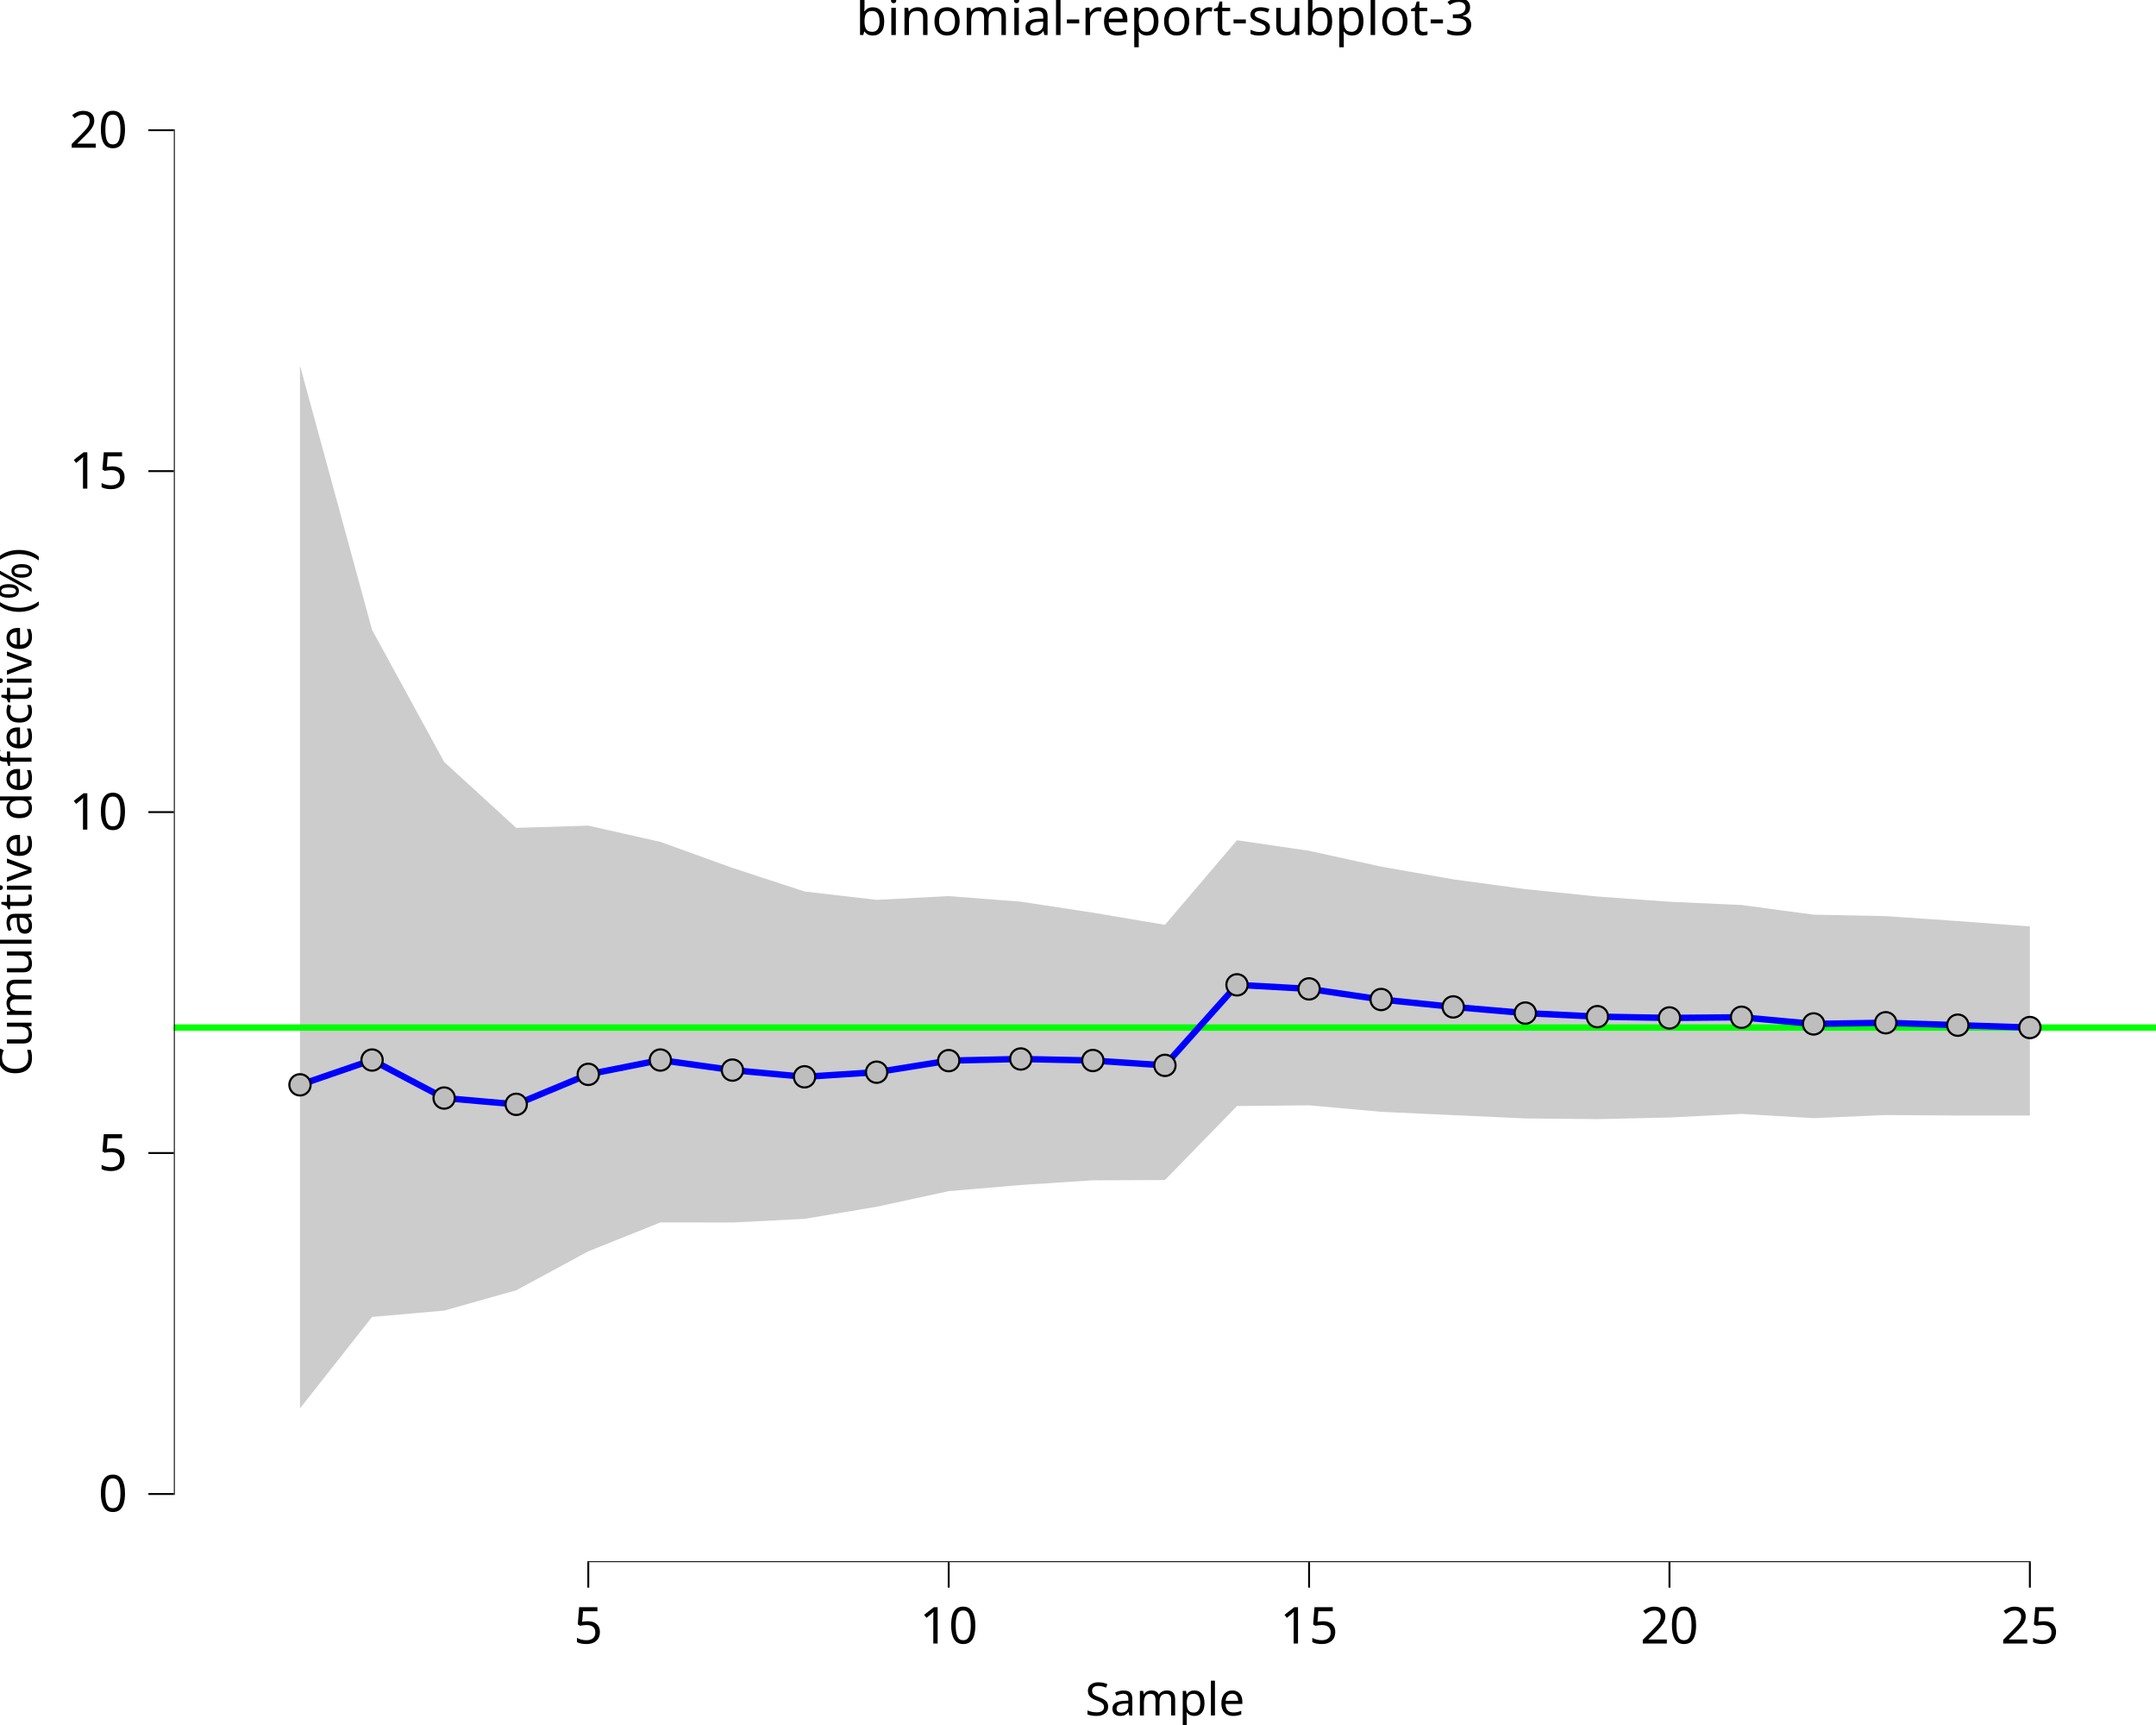
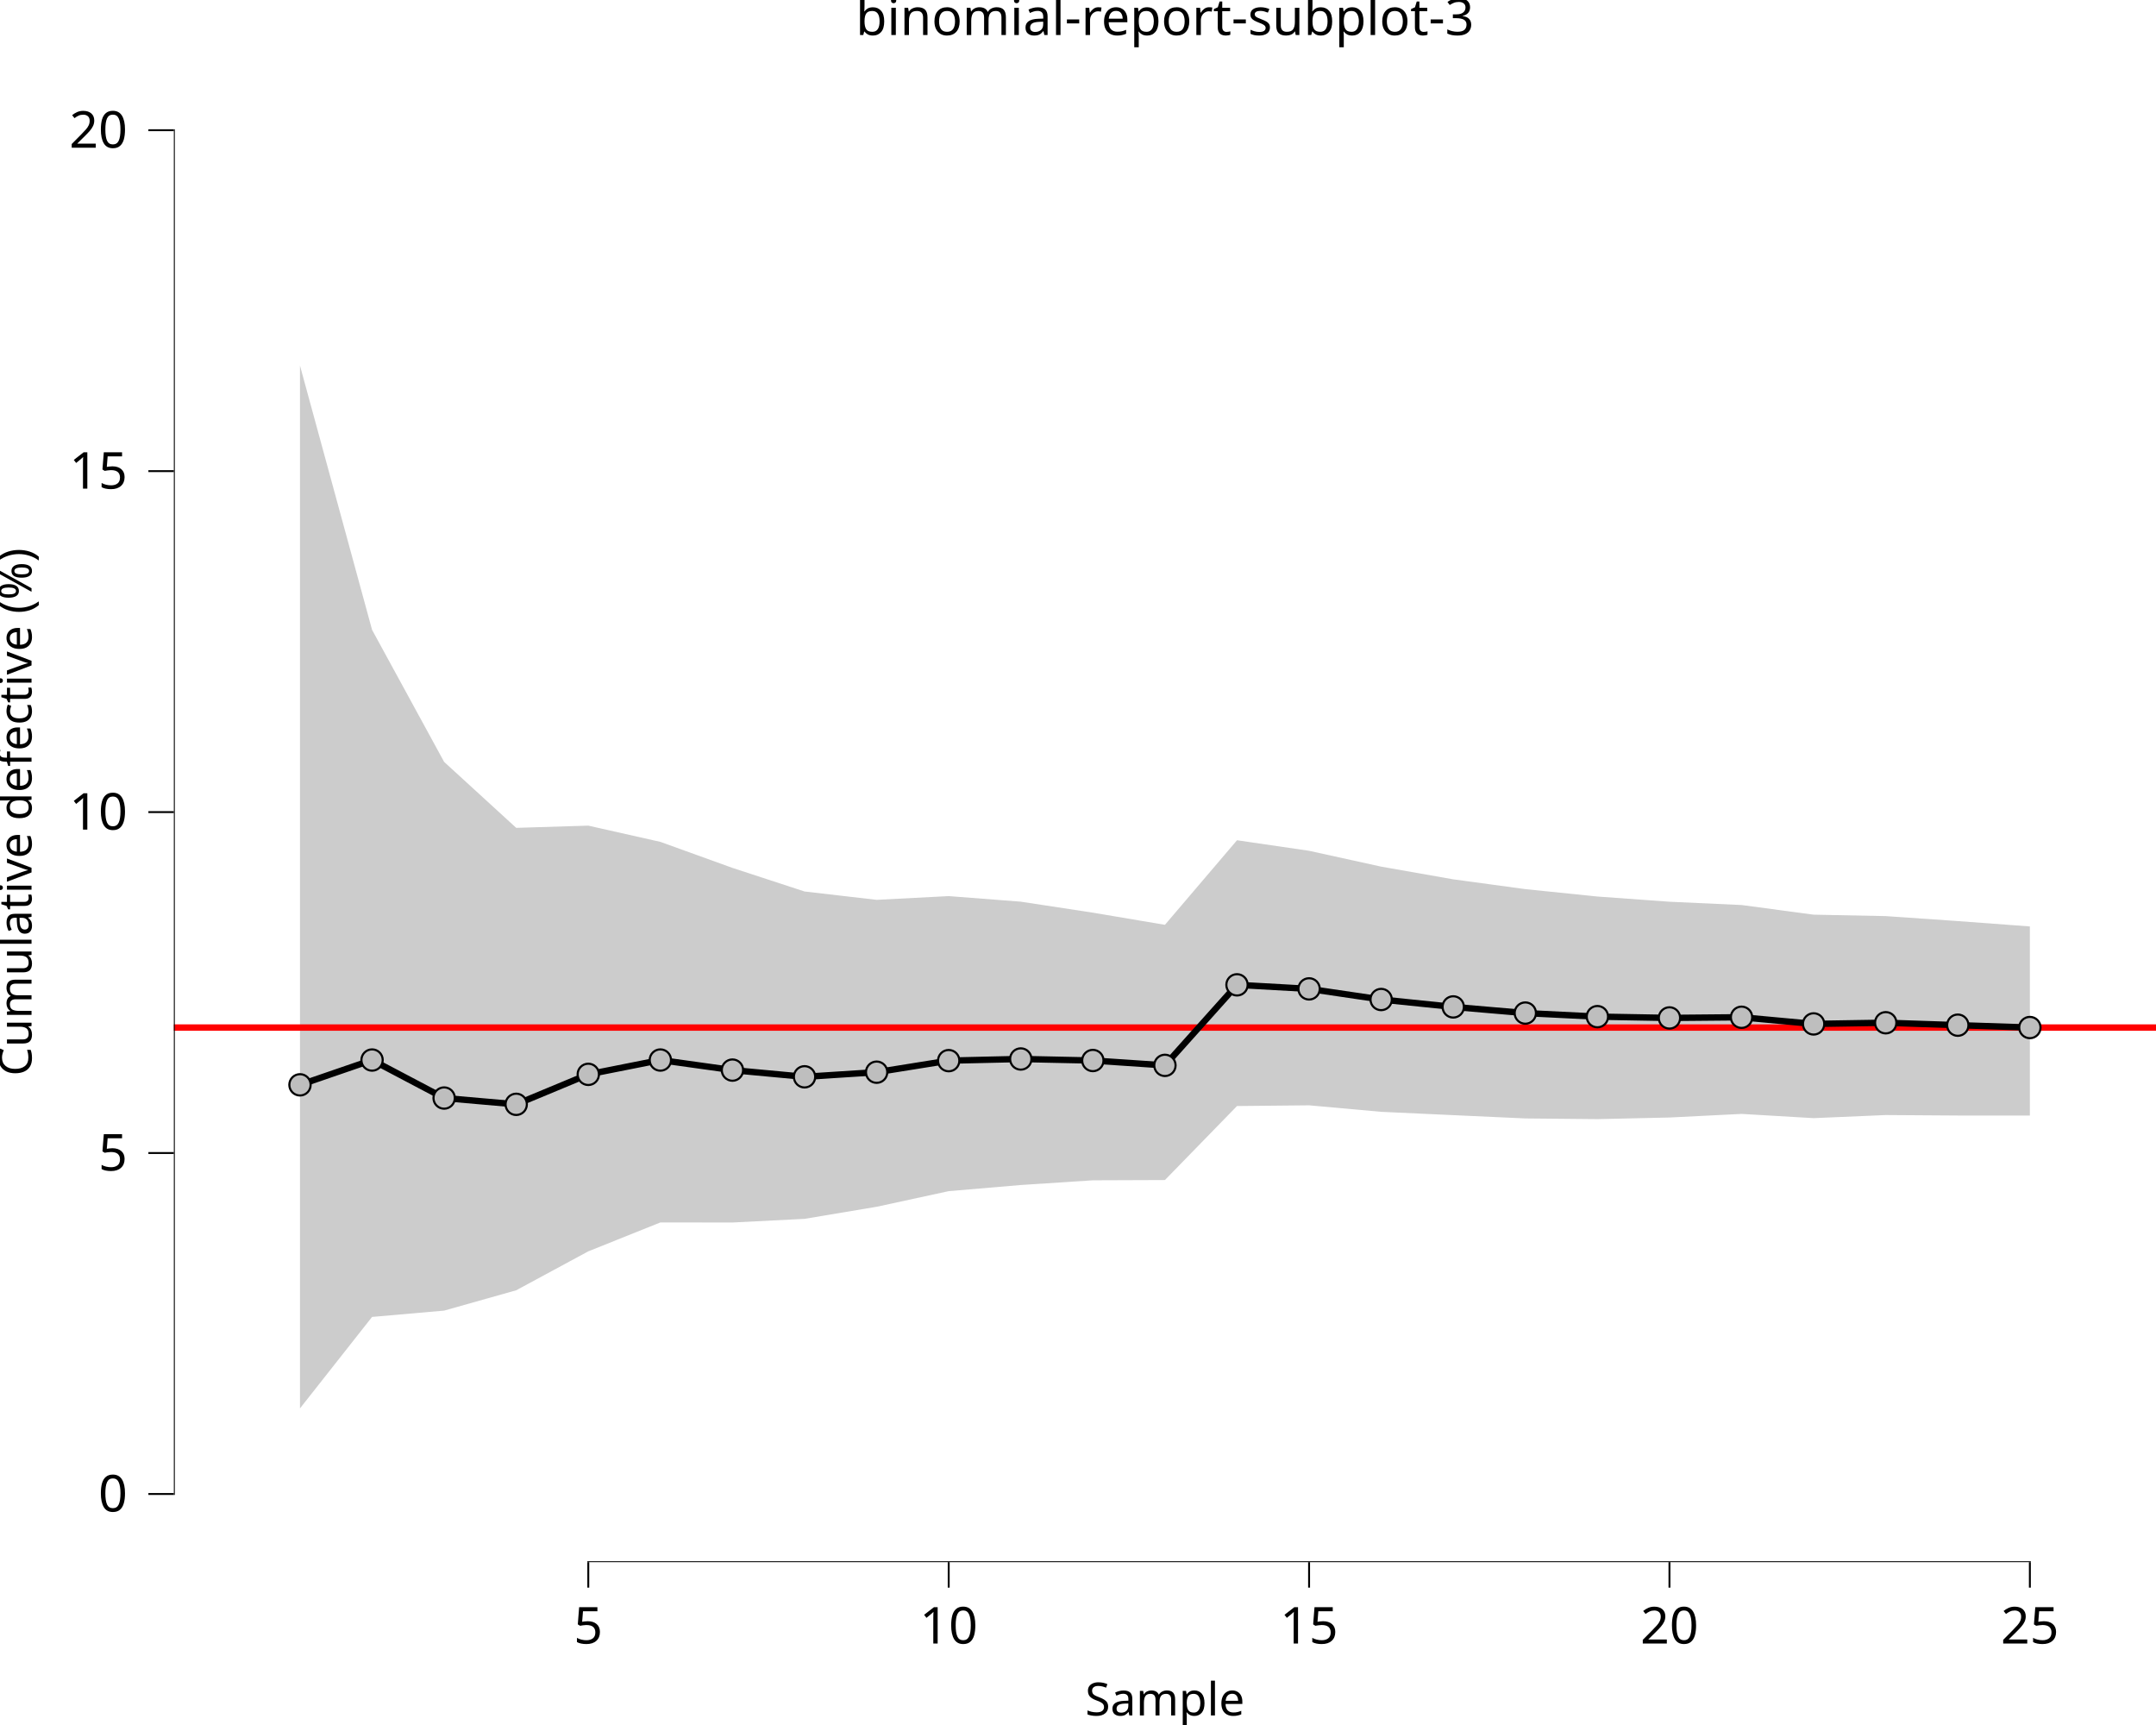
<svg xmlns="http://www.w3.org/2000/svg" class="svglite" data-engine-version="2.0" width="720.00pt" height="576.00pt" viewBox="0 0 720.00 576.00">
  <defs>
    <style type="text/css">
    .svglite line, .svglite polyline, .svglite polygon, .svglite path, .svglite rect, .svglite circle {
      fill: none;
      stroke: #000000;
      stroke-linecap: round;
      stroke-linejoin: round;
      stroke-miterlimit: 10.00;
    }
  </style>
  </defs>
  <rect width="100%" height="100%" style="stroke: none; fill: #FFFFFF;" />
  <defs>
    <clipPath id="cpMC4wMHw3MjAuMDB8MC4wMHw1NzYuMDA=">
      <rect x="0.00" y="0.00" width="720.00" height="576.00" />
    </clipPath>
  </defs>
  <g clip-path="url(#cpMC4wMHw3MjAuMDB8MC4wMHw1NzYuMDA=)">
    <rect x="0.00" y="0.00" width="720.00" height="576.00" style="stroke-width: 10.67; stroke: none;" />
  </g>
  <defs>
    <clipPath id="cpNTguMDZ8NzIwLjAwfDIwLjcxfDUyMS42Mw==">
      <rect x="58.06" y="20.71" width="661.94" height="500.92" />
    </clipPath>
  </defs>
  <g clip-path="url(#cpNTguMDZ8NzIwLjAwfDIwLjcxfDUyMS42Mw==)">
    <rect x="58.06" y="20.71" width="661.94" height="500.92" style="stroke-width: 10.67; stroke: none;" />
    <polygon points="100.18,122.07 124.25,210.31 148.32,254.41 172.39,276.43 196.46,275.69 220.53,281.11 244.60,289.80 268.68,297.68 292.75,300.47 316.82,299.22 340.89,301.08 364.96,304.75 389.03,308.81 413.10,280.57 437.17,284.09 461.24,289.38 485.31,293.62 509.38,296.89 533.45,299.36 557.52,301.10 581.59,302.20 605.66,305.42 629.74,305.90 653.81,307.56 677.88,309.35 677.88,372.50 653.81,372.49 629.74,372.33 605.66,373.36 581.59,371.95 557.52,373.15 533.45,373.69 509.38,373.46 485.31,372.36 461.24,371.25 437.17,369.08 413.10,369.32 389.03,394.03 364.96,394.12 340.89,395.69 316.82,397.74 292.75,402.96 268.68,406.99 244.60,408.21 220.53,408.19 196.46,417.84 172.39,430.84 148.32,437.63 124.25,439.74 100.18,470.28 " style="stroke-width: 0.00; stroke: none; stroke-linecap: butt; fill: #CCCCCC;" />
    <polyline points="100.18,122.07 124.25,210.31 148.32,254.41 172.39,276.43 196.46,275.69 220.53,281.11 244.60,289.80 268.68,297.68 292.75,300.47 316.82,299.22 340.89,301.08 364.96,304.75 389.03,308.81 413.10,280.57 437.17,284.09 461.24,289.38 485.31,293.62 509.38,296.89 533.45,299.36 557.52,301.10 581.59,302.20 605.66,305.42 629.74,305.90 653.81,307.56 677.88,309.35 " style="stroke-width: 1.07; stroke: none; stroke-linecap: butt;" />
    <polyline points="677.88,372.50 653.81,372.49 629.74,372.33 605.66,373.36 581.59,371.95 557.52,373.15 533.45,373.69 509.38,373.46 485.31,372.36 461.24,371.25 437.17,369.08 413.10,369.32 389.03,394.03 364.96,394.12 340.89,395.69 316.82,397.74 292.75,402.96 268.68,406.99 244.60,408.21 220.53,408.19 196.46,417.84 172.39,430.84 148.32,437.63 124.25,439.74 100.18,470.28 " style="stroke-width: 1.07; stroke: none; stroke-linecap: butt;" />
-     <line x1="58.06" y1="343.11" x2="720.00" y2="343.11" style="stroke-width: 2.13; stroke: #00FF00; stroke-linecap: butt;" />
-     <polyline points="100.18,362.24 124.25,353.96 148.32,366.65 172.39,368.75 196.46,358.74 220.53,353.96 244.60,357.32 268.68,359.56 292.75,358.02 316.82,354.16 340.89,353.61 364.96,354.12 389.03,355.74 413.10,328.85 437.17,330.20 461.24,333.75 485.31,336.22 509.38,338.28 533.45,339.47 557.52,339.90 581.59,339.68 605.66,341.90 629.74,341.51 653.81,342.32 677.88,343.11 " style="stroke-width: 2.13; stroke: #0000FF; stroke-linecap: butt;" />
+     <line x1="58.06" y1="343.11" x2="720.00" y2="343.11" style="stroke-width: 2.13; stroke: #FF0000; stroke-linecap: butt;" />
+     <polyline points="100.18,362.24 124.25,353.96 148.32,366.65 172.39,368.75 196.46,358.74 220.53,353.96 244.60,357.32 268.68,359.56 292.75,358.02 316.82,354.16 340.89,353.61 364.96,354.12 389.03,355.74 413.10,328.85 437.17,330.20 461.24,333.75 485.31,336.22 509.38,338.28 533.45,339.47 557.52,339.90 581.59,339.68 605.66,341.90 629.74,341.51 653.81,342.32 677.88,343.11 " style="stroke-width: 2.13; stroke-linecap: butt;" />
    <circle cx="100.18" cy="362.24" r="3.56" style="stroke-width: 0.71; fill: #BEBEBE;" />
    <circle cx="124.25" cy="353.96" r="3.56" style="stroke-width: 0.71; fill: #BEBEBE;" />
    <circle cx="148.32" cy="366.65" r="3.56" style="stroke-width: 0.71; fill: #BEBEBE;" />
    <circle cx="172.39" cy="368.75" r="3.56" style="stroke-width: 0.71; fill: #BEBEBE;" />
    <circle cx="196.46" cy="358.74" r="3.56" style="stroke-width: 0.71; fill: #BEBEBE;" />
    <circle cx="220.53" cy="353.96" r="3.56" style="stroke-width: 0.71; fill: #BEBEBE;" />
    <circle cx="244.60" cy="357.32" r="3.56" style="stroke-width: 0.71; fill: #BEBEBE;" />
    <circle cx="268.68" cy="359.56" r="3.56" style="stroke-width: 0.71; fill: #BEBEBE;" />
    <circle cx="292.75" cy="358.02" r="3.56" style="stroke-width: 0.71; fill: #BEBEBE;" />
    <circle cx="316.82" cy="354.16" r="3.56" style="stroke-width: 0.71; fill: #BEBEBE;" />
    <circle cx="340.89" cy="353.61" r="3.56" style="stroke-width: 0.71; fill: #BEBEBE;" />
    <circle cx="364.96" cy="354.12" r="3.56" style="stroke-width: 0.71; fill: #BEBEBE;" />
    <circle cx="389.03" cy="355.74" r="3.56" style="stroke-width: 0.71; fill: #BEBEBE;" />
    <circle cx="413.10" cy="328.85" r="3.56" style="stroke-width: 0.71; fill: #BEBEBE;" />
    <circle cx="437.17" cy="330.20" r="3.56" style="stroke-width: 0.71; fill: #BEBEBE;" />
    <circle cx="461.24" cy="333.75" r="3.56" style="stroke-width: 0.71; fill: #BEBEBE;" />
    <circle cx="485.31" cy="336.22" r="3.56" style="stroke-width: 0.71; fill: #BEBEBE;" />
    <circle cx="509.38" cy="338.28" r="3.56" style="stroke-width: 0.71; fill: #BEBEBE;" />
    <circle cx="533.45" cy="339.47" r="3.56" style="stroke-width: 0.71; fill: #BEBEBE;" />
    <circle cx="557.52" cy="339.90" r="3.56" style="stroke-width: 0.71; fill: #BEBEBE;" />
    <circle cx="581.59" cy="339.68" r="3.56" style="stroke-width: 0.71; fill: #BEBEBE;" />
    <circle cx="605.66" cy="341.90" r="3.56" style="stroke-width: 0.71; fill: #BEBEBE;" />
    <circle cx="629.74" cy="341.51" r="3.56" style="stroke-width: 0.71; fill: #BEBEBE;" />
    <circle cx="653.81" cy="342.32" r="3.56" style="stroke-width: 0.71; fill: #BEBEBE;" />
    <circle cx="677.88" cy="343.11" r="3.56" style="stroke-width: 0.71; fill: #BEBEBE;" />
    <line x1="196.14" y1="521.63" x2="678.20" y2="521.63" style="stroke-width: 0.64; stroke-linecap: butt;" />
    <line x1="58.06" y1="499.18" x2="58.06" y2="43.16" style="stroke-width: 0.64; stroke-linecap: butt;" />
    <rect x="58.06" y="20.71" width="661.94" height="500.92" style="stroke-width: 0.00; stroke: none;" />
  </g>
  <g clip-path="url(#cpMC4wMHw3MjAuMDB8MC4wMHw1NzYuMDA=)">
    <polyline points="58.06,521.63 58.06,20.71 " style="stroke-width: 0.00; stroke: none; stroke-linecap: butt;" />
    <text x="42.58" y="504.71" text-anchor="end" style="font-size: 17.00px; font-family: sans;" textLength="9.46px" lengthAdjust="spacingAndGlyphs">0</text>
    <text x="42.58" y="390.86" text-anchor="end" style="font-size: 17.00px; font-family: sans;" textLength="9.46px" lengthAdjust="spacingAndGlyphs">5</text>
    <text x="42.58" y="277.02" text-anchor="end" style="font-size: 17.00px; font-family: sans;" textLength="18.91px" lengthAdjust="spacingAndGlyphs">10</text>
    <text x="42.58" y="163.17" text-anchor="end" style="font-size: 17.00px; font-family: sans;" textLength="18.91px" lengthAdjust="spacingAndGlyphs">15</text>
    <text x="42.58" y="49.33" text-anchor="end" style="font-size: 17.00px; font-family: sans;" textLength="18.91px" lengthAdjust="spacingAndGlyphs">20</text>
    <polyline points="49.55,498.86 58.06,498.86 " style="stroke-width: 0.64; stroke-linecap: butt;" />
    <polyline points="49.55,385.01 58.06,385.01 " style="stroke-width: 0.64; stroke-linecap: butt;" />
    <polyline points="49.55,271.17 58.06,271.17 " style="stroke-width: 0.64; stroke-linecap: butt;" />
    <polyline points="49.55,157.32 58.06,157.32 " style="stroke-width: 0.64; stroke-linecap: butt;" />
    <polyline points="49.55,43.48 58.06,43.48 " style="stroke-width: 0.64; stroke-linecap: butt;" />
    <polyline points="58.06,521.63 720.00,521.63 " style="stroke-width: 0.00; stroke: none; stroke-linecap: butt;" />
    <polyline points="196.46,530.13 196.46,521.63 " style="stroke-width: 0.64; stroke-linecap: butt;" />
    <polyline points="316.82,530.13 316.82,521.63 " style="stroke-width: 0.64; stroke-linecap: butt;" />
    <polyline points="437.17,530.13 437.17,521.63 " style="stroke-width: 0.64; stroke-linecap: butt;" />
    <polyline points="557.52,530.13 557.52,521.63 " style="stroke-width: 0.64; stroke-linecap: butt;" />
    <polyline points="677.88,530.13 677.88,521.63 " style="stroke-width: 0.64; stroke-linecap: butt;" />
    <text x="196.46" y="548.80" text-anchor="middle" style="font-size: 17.00px; font-family: sans;" textLength="9.46px" lengthAdjust="spacingAndGlyphs">5</text>
    <text x="316.82" y="548.80" text-anchor="middle" style="font-size: 17.00px; font-family: sans;" textLength="18.91px" lengthAdjust="spacingAndGlyphs">10</text>
    <text x="437.17" y="548.80" text-anchor="middle" style="font-size: 17.00px; font-family: sans;" textLength="18.91px" lengthAdjust="spacingAndGlyphs">15</text>
    <text x="557.52" y="548.80" text-anchor="middle" style="font-size: 17.00px; font-family: sans;" textLength="18.91px" lengthAdjust="spacingAndGlyphs">20</text>
    <text x="677.88" y="548.80" text-anchor="middle" style="font-size: 17.00px; font-family: sans;" textLength="18.91px" lengthAdjust="spacingAndGlyphs">25</text>
    <text x="389.03" y="572.82" text-anchor="middle" style="font-size: 15.30px; font-family: sans;" textLength="51.89px" lengthAdjust="spacingAndGlyphs">Sample</text>
    <text transform="translate(10.53,271.17) rotate(-90)" text-anchor="middle" style="font-size: 15.30px; font-family: sans;" textLength="170.09px" lengthAdjust="spacingAndGlyphs">Cumulative defective (%)</text>
    <text x="389.03" y="11.70" text-anchor="middle" style="font-size: 17.00px; font-family: sans;" textLength="188.99px" lengthAdjust="spacingAndGlyphs">binomial-report-subplot-3</text>
  </g>
</svg>
